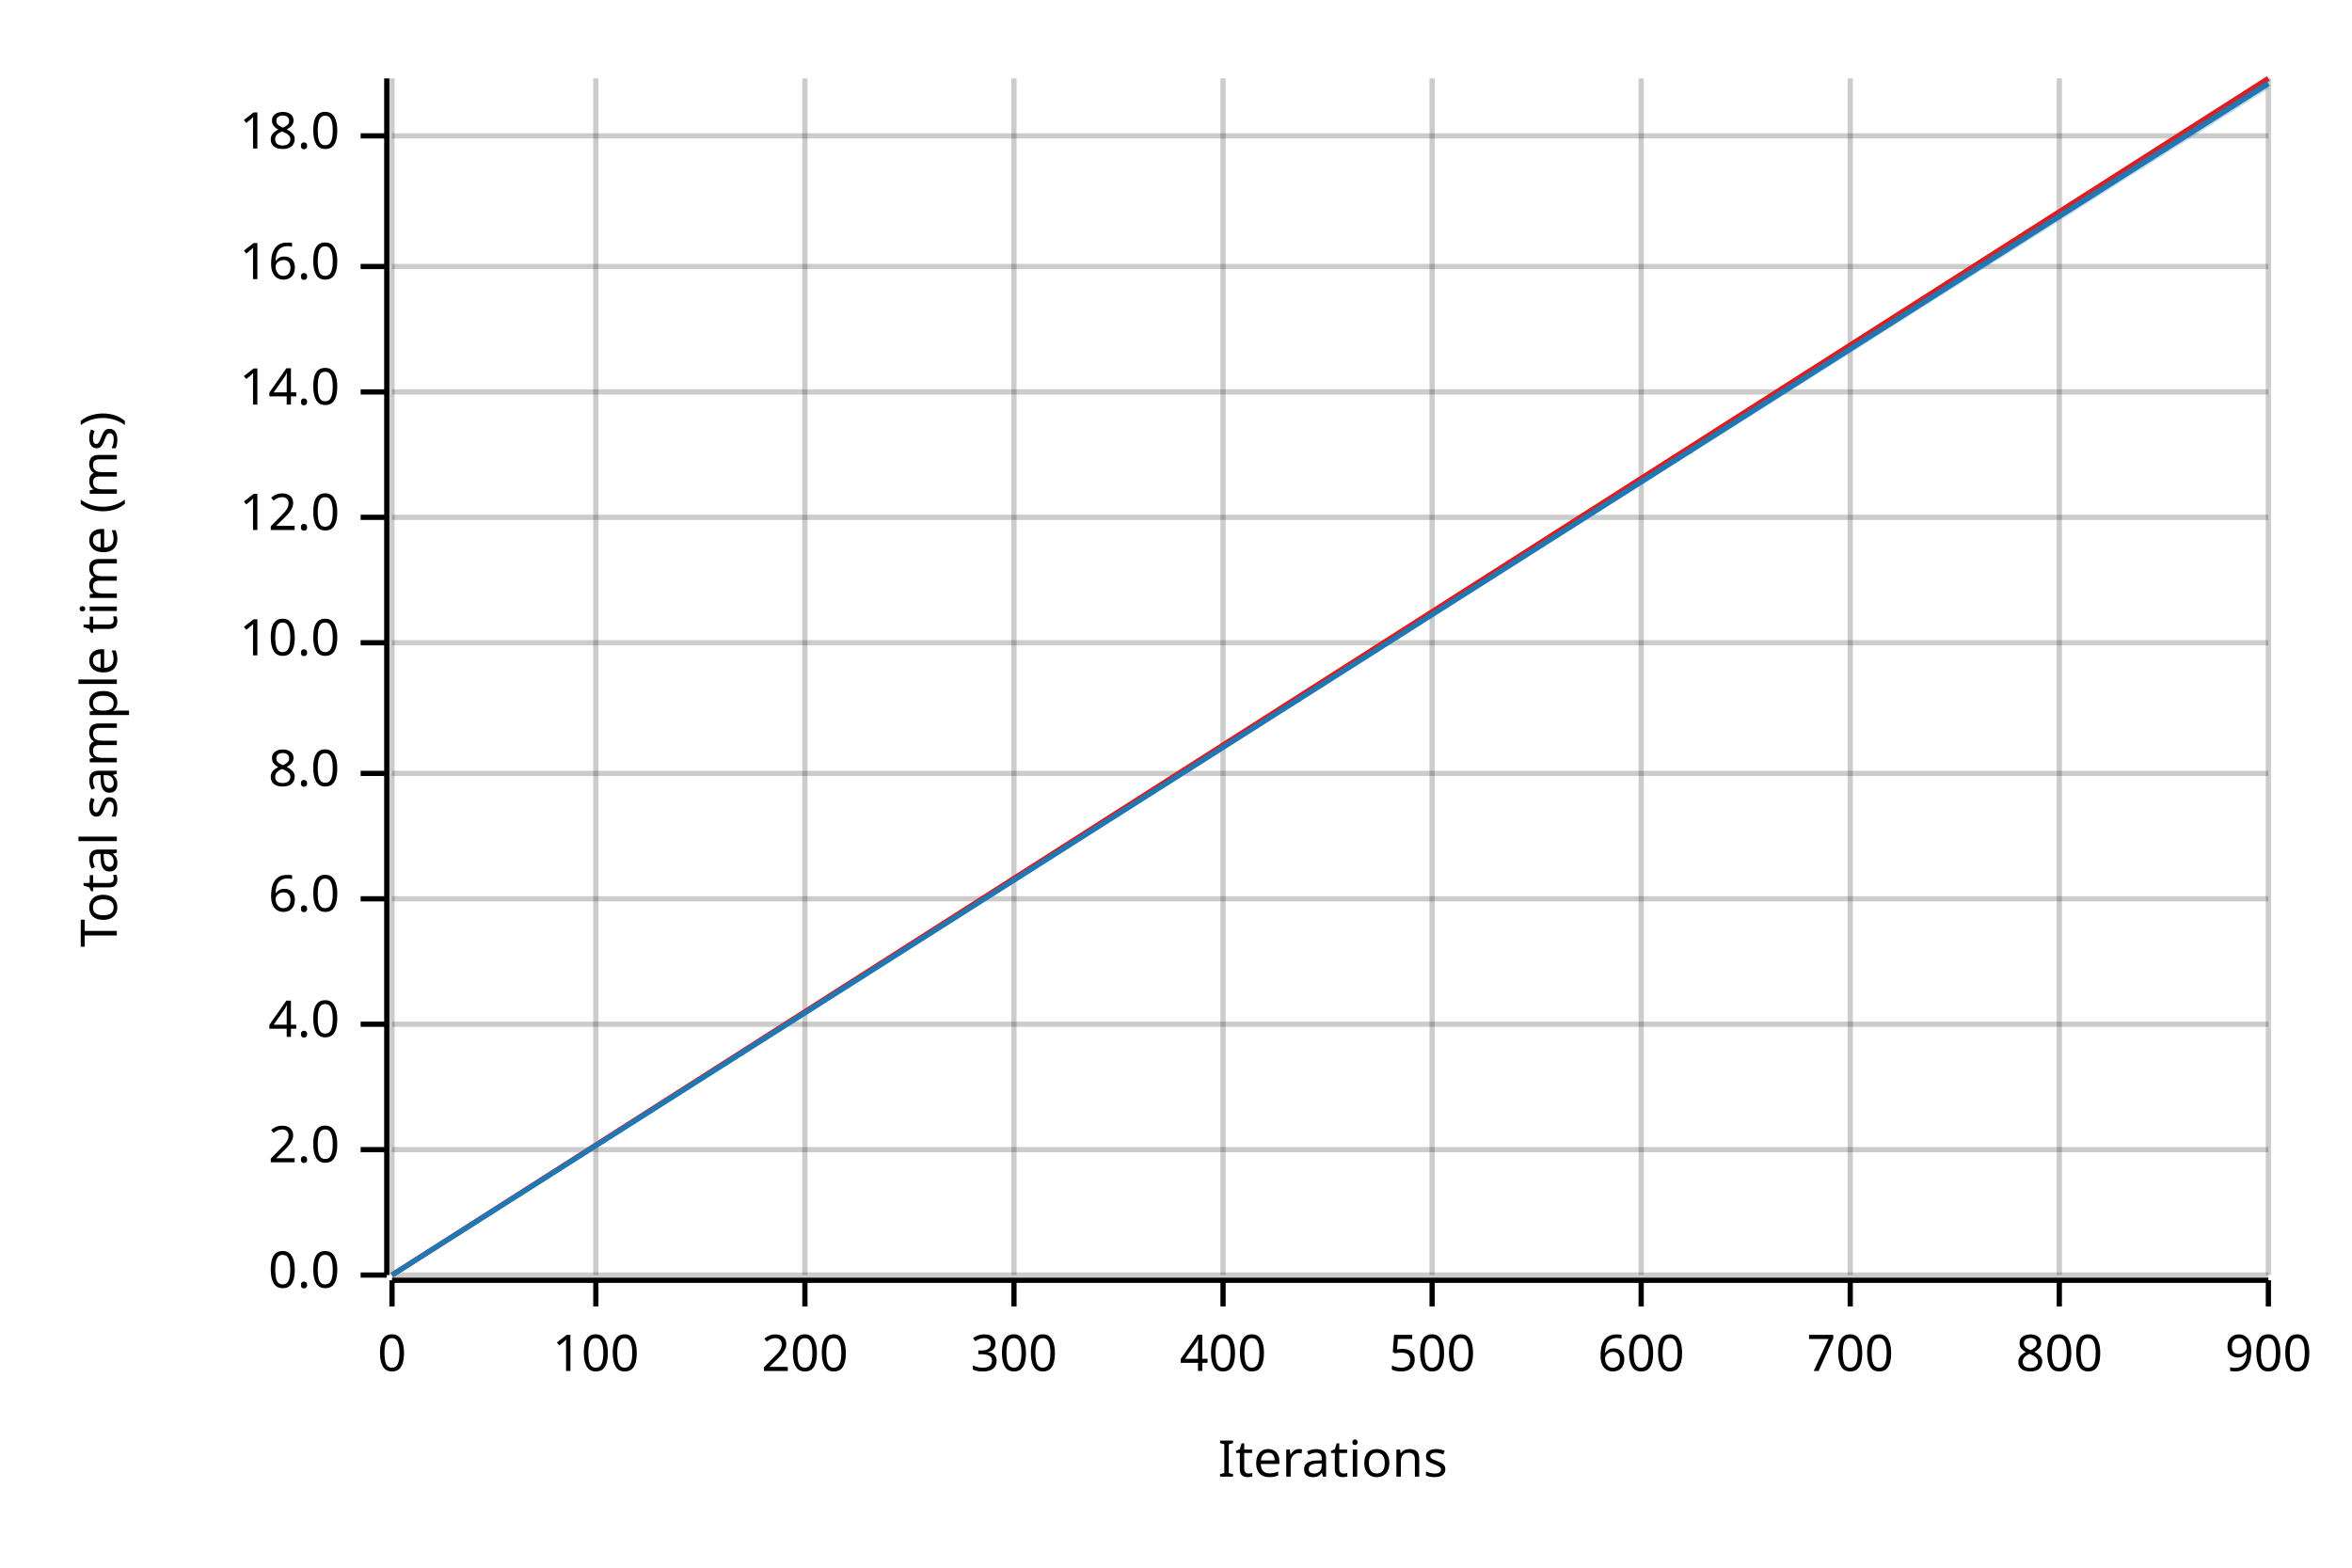
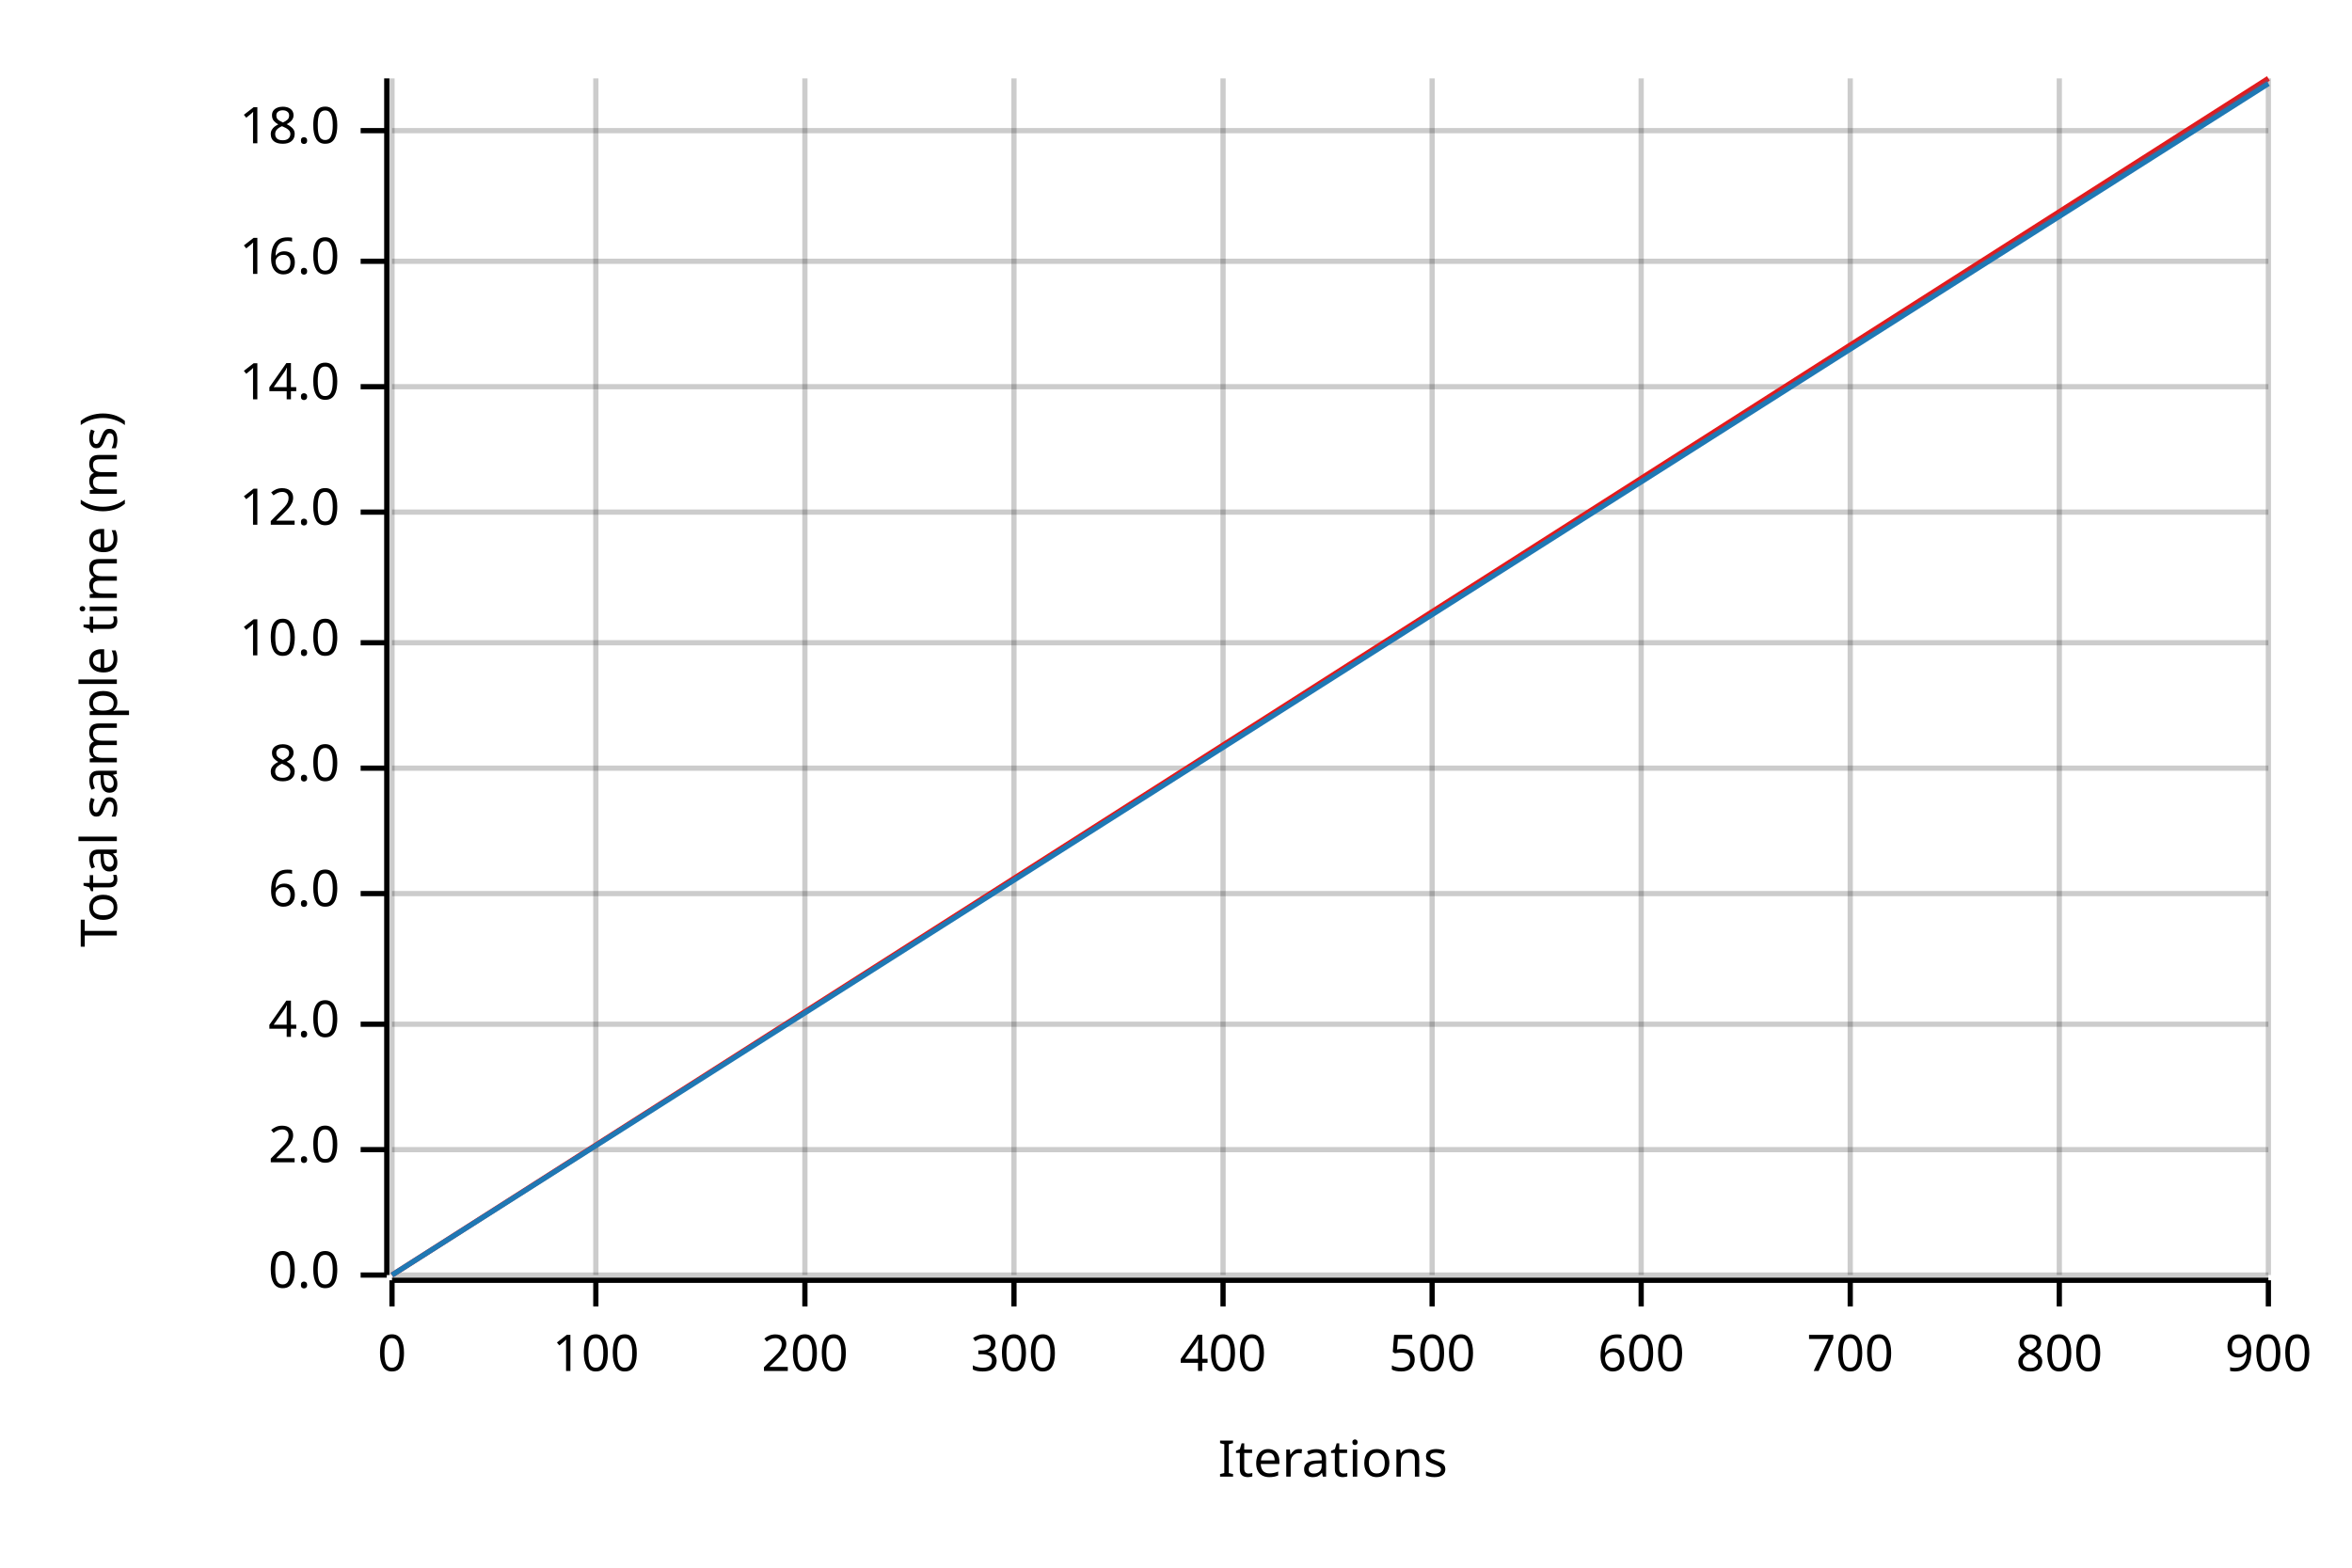
<svg xmlns="http://www.w3.org/2000/svg" width="450" height="300" viewBox="0 0 450 300">
  <text x="15" y="130" dy="0.76em" text-anchor="middle" font-family="sans-serif" font-size="9.677" opacity="1" fill="#000000" transform="rotate(270, 15, 130)">
Total sample time (ms)
</text>
  <text x="255" y="285" dy="-0.5ex" text-anchor="middle" font-family="sans-serif" font-size="9.677" opacity="1" fill="#000000">
Iterations
</text>
  <line opacity="0.2" stroke="#000000" stroke-width="1" x1="75" y1="244" x2="75" y2="15" />
  <line opacity="0.2" stroke="#000000" stroke-width="1" x1="114" y1="244" x2="114" y2="15" />
  <line opacity="0.2" stroke="#000000" stroke-width="1" x1="154" y1="244" x2="154" y2="15" />
  <line opacity="0.2" stroke="#000000" stroke-width="1" x1="194" y1="244" x2="194" y2="15" />
  <line opacity="0.2" stroke="#000000" stroke-width="1" x1="234" y1="244" x2="234" y2="15" />
  <line opacity="0.2" stroke="#000000" stroke-width="1" x1="274" y1="244" x2="274" y2="15" />
  <line opacity="0.2" stroke="#000000" stroke-width="1" x1="314" y1="244" x2="314" y2="15" />
  <line opacity="0.2" stroke="#000000" stroke-width="1" x1="354" y1="244" x2="354" y2="15" />
  <line opacity="0.2" stroke="#000000" stroke-width="1" x1="394" y1="244" x2="394" y2="15" />
  <line opacity="0.2" stroke="#000000" stroke-width="1" x1="434" y1="244" x2="434" y2="15" />
  <line opacity="0.2" stroke="#000000" stroke-width="1" x1="75" y1="244" x2="434" y2="244" />
  <line opacity="0.2" stroke="#000000" stroke-width="1" x1="75" y1="220" x2="434" y2="220" />
  <line opacity="0.2" stroke="#000000" stroke-width="1" x1="75" y1="196" x2="434" y2="196" />
-   <line opacity="0.2" stroke="#000000" stroke-width="1" x1="75" y1="172" x2="434" y2="172" />
-   <line opacity="0.2" stroke="#000000" stroke-width="1" x1="75" y1="148" x2="434" y2="148" />
+   <line opacity="0.2" stroke="#000000" stroke-width="1" x1="75" y1="171" x2="434" y2="171" />
+   <line opacity="0.2" stroke="#000000" stroke-width="1" x1="75" y1="147" x2="434" y2="147" />
  <line opacity="0.2" stroke="#000000" stroke-width="1" x1="75" y1="123" x2="434" y2="123" />
-   <line opacity="0.2" stroke="#000000" stroke-width="1" x1="75" y1="99" x2="434" y2="99" />
-   <line opacity="0.2" stroke="#000000" stroke-width="1" x1="75" y1="75" x2="434" y2="75" />
-   <line opacity="0.2" stroke="#000000" stroke-width="1" x1="75" y1="51" x2="434" y2="51" />
-   <line opacity="0.2" stroke="#000000" stroke-width="1" x1="75" y1="26" x2="434" y2="26" />
+   <line opacity="0.2" stroke="#000000" stroke-width="1" x1="75" y1="98" x2="434" y2="98" />
+   <line opacity="0.2" stroke="#000000" stroke-width="1" x1="75" y1="74" x2="434" y2="74" />
+   <line opacity="0.2" stroke="#000000" stroke-width="1" x1="75" y1="50" x2="434" y2="50" />
+   <line opacity="0.2" stroke="#000000" stroke-width="1" x1="75" y1="25" x2="434" y2="25" />
  <polyline fill="none" opacity="1" stroke="#000000" stroke-width="1" points="74,15 74,244 " />
  <text x="65" y="244" dy="0.5ex" text-anchor="end" font-family="sans-serif" font-size="9.677" opacity="1" fill="#000000">
0.0
</text>
  <polyline fill="none" opacity="1" stroke="#000000" stroke-width="1" points="69,244 74,244 " />
  <text x="65" y="220" dy="0.5ex" text-anchor="end" font-family="sans-serif" font-size="9.677" opacity="1" fill="#000000">
2.0
</text>
  <polyline fill="none" opacity="1" stroke="#000000" stroke-width="1" points="69,220 74,220 " />
  <text x="65" y="196" dy="0.5ex" text-anchor="end" font-family="sans-serif" font-size="9.677" opacity="1" fill="#000000">
4.0
</text>
  <polyline fill="none" opacity="1" stroke="#000000" stroke-width="1" points="69,196 74,196 " />
-   <text x="65" y="172" dy="0.5ex" text-anchor="end" font-family="sans-serif" font-size="9.677" opacity="1" fill="#000000">
+   <text x="65" y="171" dy="0.5ex" text-anchor="end" font-family="sans-serif" font-size="9.677" opacity="1" fill="#000000">
6.0
</text>
-   <polyline fill="none" opacity="1" stroke="#000000" stroke-width="1" points="69,172 74,172 " />
-   <text x="65" y="148" dy="0.5ex" text-anchor="end" font-family="sans-serif" font-size="9.677" opacity="1" fill="#000000">
+   <polyline fill="none" opacity="1" stroke="#000000" stroke-width="1" points="69,171 74,171 " />
+   <text x="65" y="147" dy="0.5ex" text-anchor="end" font-family="sans-serif" font-size="9.677" opacity="1" fill="#000000">
8.0
</text>
-   <polyline fill="none" opacity="1" stroke="#000000" stroke-width="1" points="69,148 74,148 " />
+   <polyline fill="none" opacity="1" stroke="#000000" stroke-width="1" points="69,147 74,147 " />
  <text x="65" y="123" dy="0.5ex" text-anchor="end" font-family="sans-serif" font-size="9.677" opacity="1" fill="#000000">
10.0
</text>
  <polyline fill="none" opacity="1" stroke="#000000" stroke-width="1" points="69,123 74,123 " />
-   <text x="65" y="99" dy="0.5ex" text-anchor="end" font-family="sans-serif" font-size="9.677" opacity="1" fill="#000000">
+   <text x="65" y="98" dy="0.5ex" text-anchor="end" font-family="sans-serif" font-size="9.677" opacity="1" fill="#000000">
12.0
</text>
-   <polyline fill="none" opacity="1" stroke="#000000" stroke-width="1" points="69,99 74,99 " />
-   <text x="65" y="75" dy="0.5ex" text-anchor="end" font-family="sans-serif" font-size="9.677" opacity="1" fill="#000000">
+   <polyline fill="none" opacity="1" stroke="#000000" stroke-width="1" points="69,98 74,98 " />
+   <text x="65" y="74" dy="0.5ex" text-anchor="end" font-family="sans-serif" font-size="9.677" opacity="1" fill="#000000">
14.0
</text>
-   <polyline fill="none" opacity="1" stroke="#000000" stroke-width="1" points="69,75 74,75 " />
-   <text x="65" y="51" dy="0.5ex" text-anchor="end" font-family="sans-serif" font-size="9.677" opacity="1" fill="#000000">
+   <polyline fill="none" opacity="1" stroke="#000000" stroke-width="1" points="69,74 74,74 " />
+   <text x="65" y="50" dy="0.5ex" text-anchor="end" font-family="sans-serif" font-size="9.677" opacity="1" fill="#000000">
16.0
</text>
-   <polyline fill="none" opacity="1" stroke="#000000" stroke-width="1" points="69,51 74,51 " />
-   <text x="65" y="26" dy="0.5ex" text-anchor="end" font-family="sans-serif" font-size="9.677" opacity="1" fill="#000000">
+   <polyline fill="none" opacity="1" stroke="#000000" stroke-width="1" points="69,50 74,50 " />
+   <text x="65" y="25" dy="0.5ex" text-anchor="end" font-family="sans-serif" font-size="9.677" opacity="1" fill="#000000">
18.0
</text>
-   <polyline fill="none" opacity="1" stroke="#000000" stroke-width="1" points="69,26 74,26 " />
+   <polyline fill="none" opacity="1" stroke="#000000" stroke-width="1" points="69,25 74,25 " />
  <polyline fill="none" opacity="1" stroke="#000000" stroke-width="1" points="75,245 434,245 " />
  <text x="75" y="255" dy="0.76em" text-anchor="middle" font-family="sans-serif" font-size="9.677" opacity="1" fill="#000000">
0
</text>
  <polyline fill="none" opacity="1" stroke="#000000" stroke-width="1" points="75,245 75,250 " />
  <text x="114" y="255" dy="0.76em" text-anchor="middle" font-family="sans-serif" font-size="9.677" opacity="1" fill="#000000">
100
</text>
  <polyline fill="none" opacity="1" stroke="#000000" stroke-width="1" points="114,245 114,250 " />
  <text x="154" y="255" dy="0.76em" text-anchor="middle" font-family="sans-serif" font-size="9.677" opacity="1" fill="#000000">
200
</text>
  <polyline fill="none" opacity="1" stroke="#000000" stroke-width="1" points="154,245 154,250 " />
  <text x="194" y="255" dy="0.76em" text-anchor="middle" font-family="sans-serif" font-size="9.677" opacity="1" fill="#000000">
300
</text>
  <polyline fill="none" opacity="1" stroke="#000000" stroke-width="1" points="194,245 194,250 " />
  <text x="234" y="255" dy="0.76em" text-anchor="middle" font-family="sans-serif" font-size="9.677" opacity="1" fill="#000000">
400
</text>
  <polyline fill="none" opacity="1" stroke="#000000" stroke-width="1" points="234,245 234,250 " />
  <text x="274" y="255" dy="0.76em" text-anchor="middle" font-family="sans-serif" font-size="9.677" opacity="1" fill="#000000">
500
</text>
  <polyline fill="none" opacity="1" stroke="#000000" stroke-width="1" points="274,245 274,250 " />
  <text x="314" y="255" dy="0.76em" text-anchor="middle" font-family="sans-serif" font-size="9.677" opacity="1" fill="#000000">
600
</text>
  <polyline fill="none" opacity="1" stroke="#000000" stroke-width="1" points="314,245 314,250 " />
  <text x="354" y="255" dy="0.76em" text-anchor="middle" font-family="sans-serif" font-size="9.677" opacity="1" fill="#000000">
700
</text>
  <polyline fill="none" opacity="1" stroke="#000000" stroke-width="1" points="354,245 354,250 " />
  <text x="394" y="255" dy="0.76em" text-anchor="middle" font-family="sans-serif" font-size="9.677" opacity="1" fill="#000000">
800
</text>
  <polyline fill="none" opacity="1" stroke="#000000" stroke-width="1" points="394,245 394,250 " />
  <text x="434" y="255" dy="0.76em" text-anchor="middle" font-family="sans-serif" font-size="9.677" opacity="1" fill="#000000">
900
</text>
  <polyline fill="none" opacity="1" stroke="#000000" stroke-width="1" points="434,245 434,250 " />
  <polyline fill="none" opacity="1" stroke="#E31A1C" stroke-width="1" points="75,244 434,15 " />
  <polygon opacity="0.25" fill="#E31A1C" points="75,244 434,16 434,15 " />
  <polyline fill="none" opacity="1" stroke="#1F78B4" stroke-width="1" points="75,244 434,16 " />
-   <polygon opacity="0.25" fill="#1F78B4" points="75,244 434,17 434,15 " />
+   <polygon opacity="0.25" fill="#1F78B4" points="75,244 434,16 434,15 " />
</svg>
